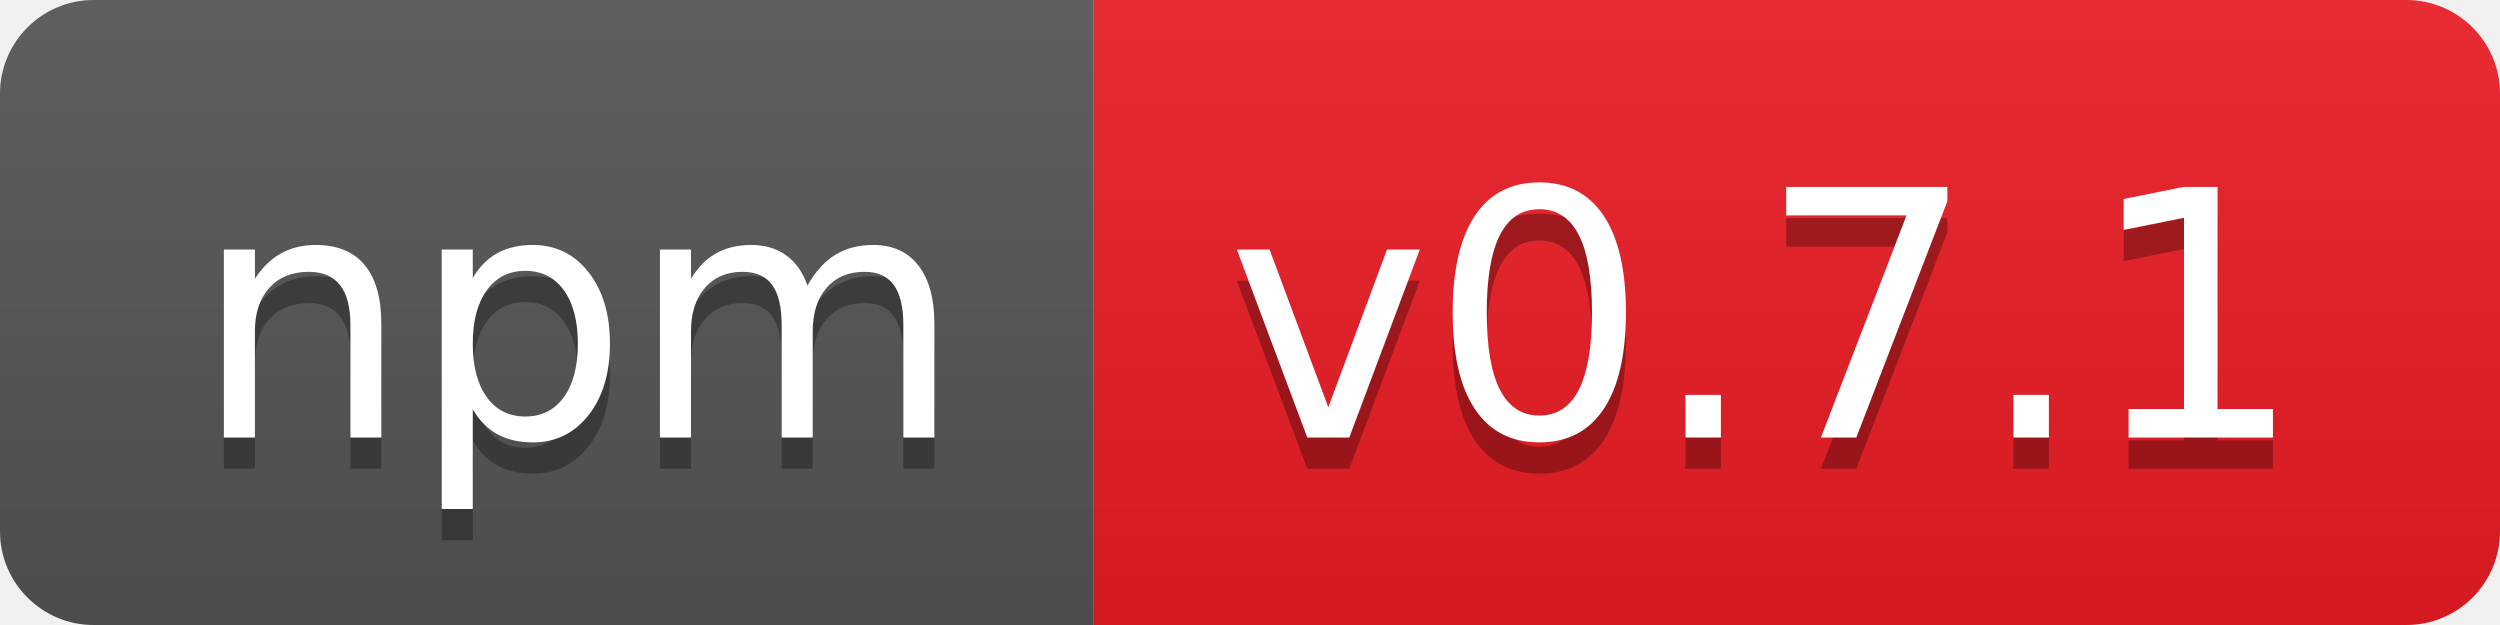
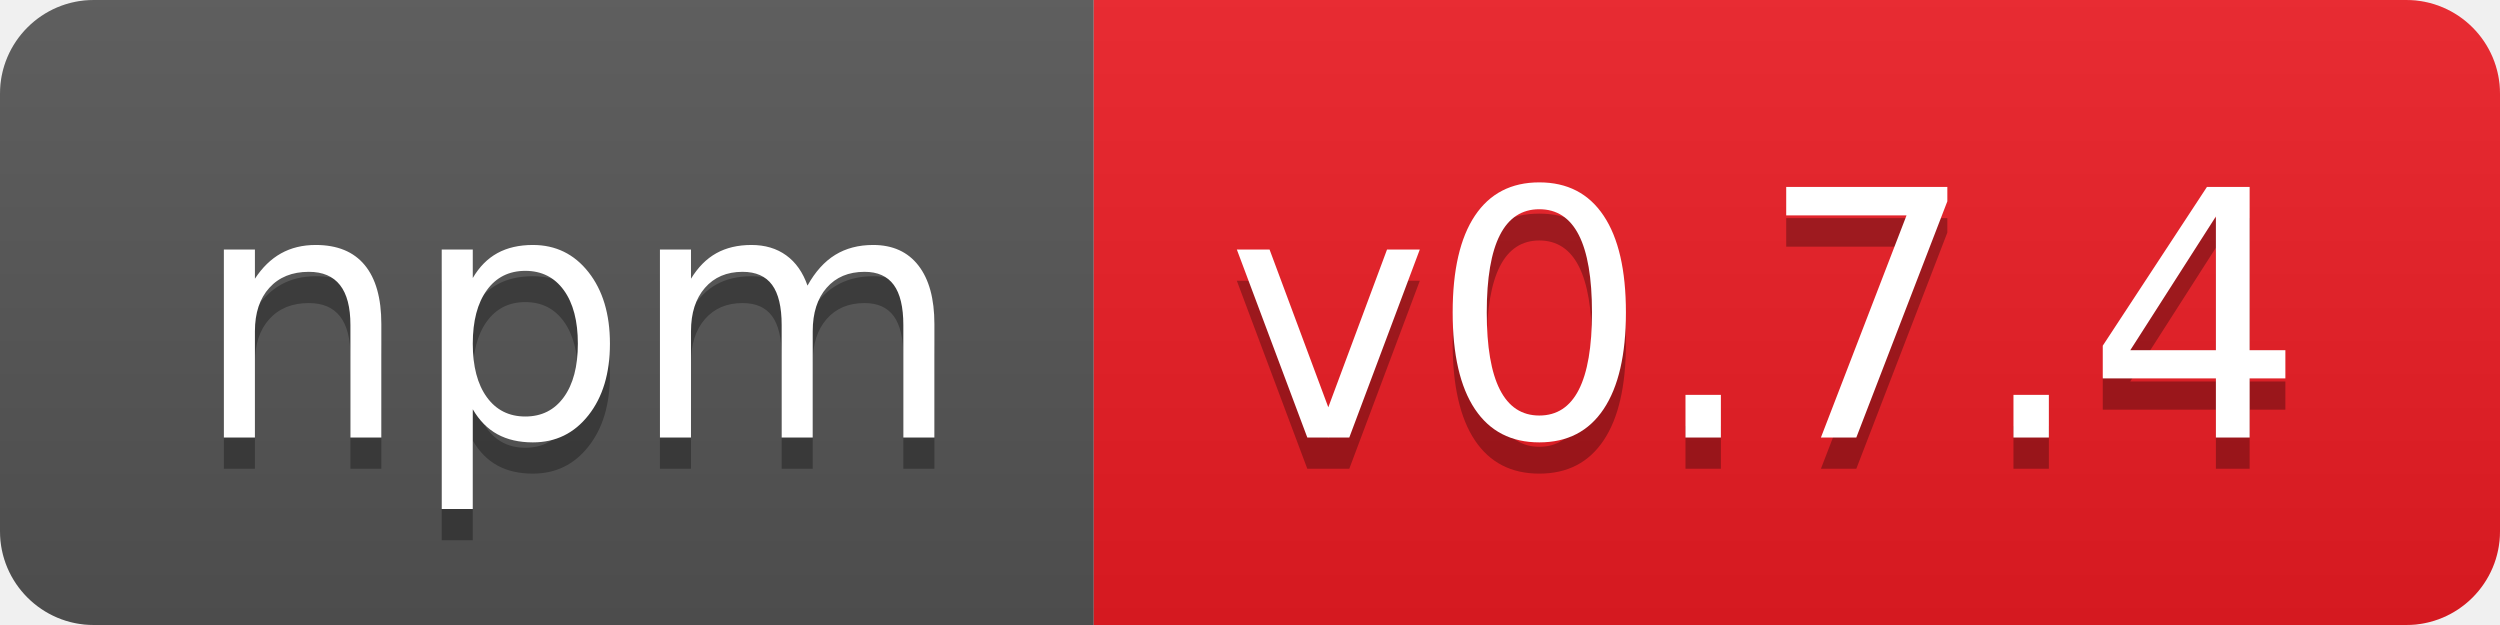
- <svg xmlns="http://www.w3.org/2000/svg" width="80" height="20" role="img" aria-label="npm: v0.7.1">
+ <svg xmlns="http://www.w3.org/2000/svg" width="80" height="20" role="img" aria-label="npm: v0.7.4">
  <linearGradient id="s" x2="0" y2="100%">
    <stop offset="0" stop-color="#bbb" stop-opacity=".1" />
    <stop offset="1" stop-opacity=".1" />
  </linearGradient>
  <clipPath id="r">
    <rect width="80" height="20" rx="3" fill="#fff" />
  </clipPath>
  <g clip-path="url(#r)">
    <rect width="35" height="20" fill="#555" />
    <rect x="35" width="45" height="20" fill="#ed1c24" />
    <rect width="80" height="20" fill="url(#s)" />
  </g>
  <g fill="#fff" text-anchor="middle" font-family="Verdana,Geneva,DejaVu Sans,sans-serif" text-rendering="geometricPrecision" font-size="110">
    <text aria-hidden="true" x="185" y="150" fill="#010101" fill-opacity=".3" transform="scale(.1)" textLength="250">npm</text>
    <text x="185" y="140" transform="scale(.1)" fill="#fff" textLength="250">npm</text>
-     <text aria-hidden="true" x="565" y="150" fill="#010101" fill-opacity=".3" transform="scale(.1)" textLength="350">v0.7.1</text>
-     <text x="565" y="140" transform="scale(.1)" fill="#fff" textLength="350">v0.7.1</text>
+     <text aria-hidden="true" x="565" y="150" fill="#010101" fill-opacity=".3" transform="scale(.1)" textLength="350">v0.7.4</text>
+     <text x="565" y="140" transform="scale(.1)" fill="#fff" textLength="350">v0.7.4</text>
  </g>
</svg>
